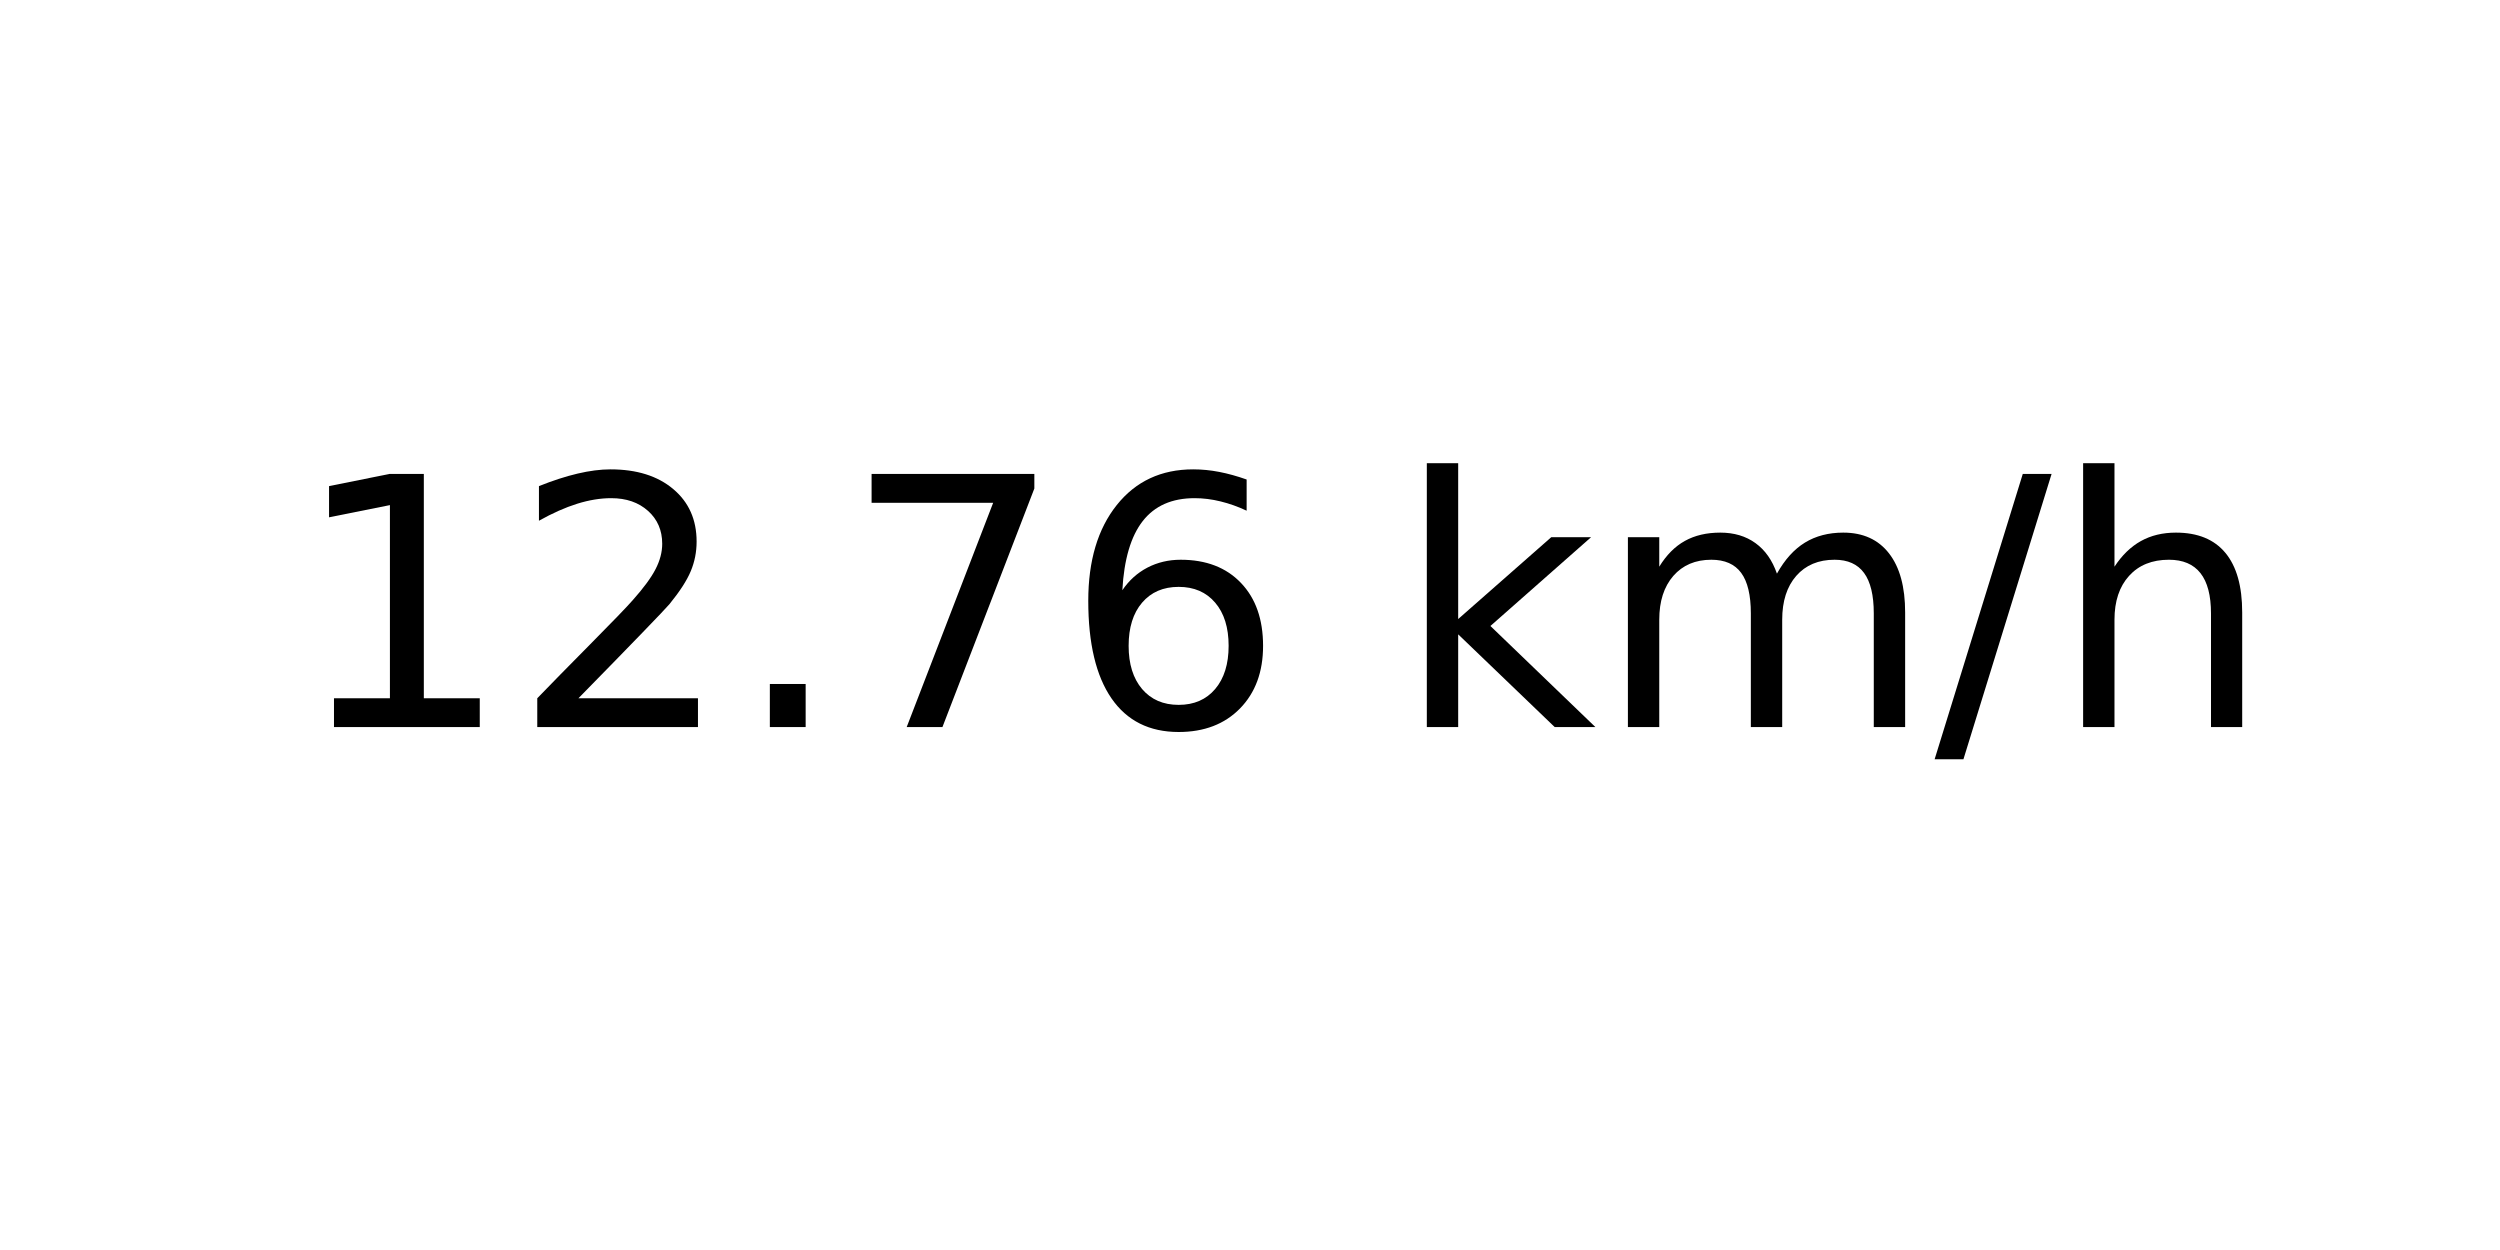
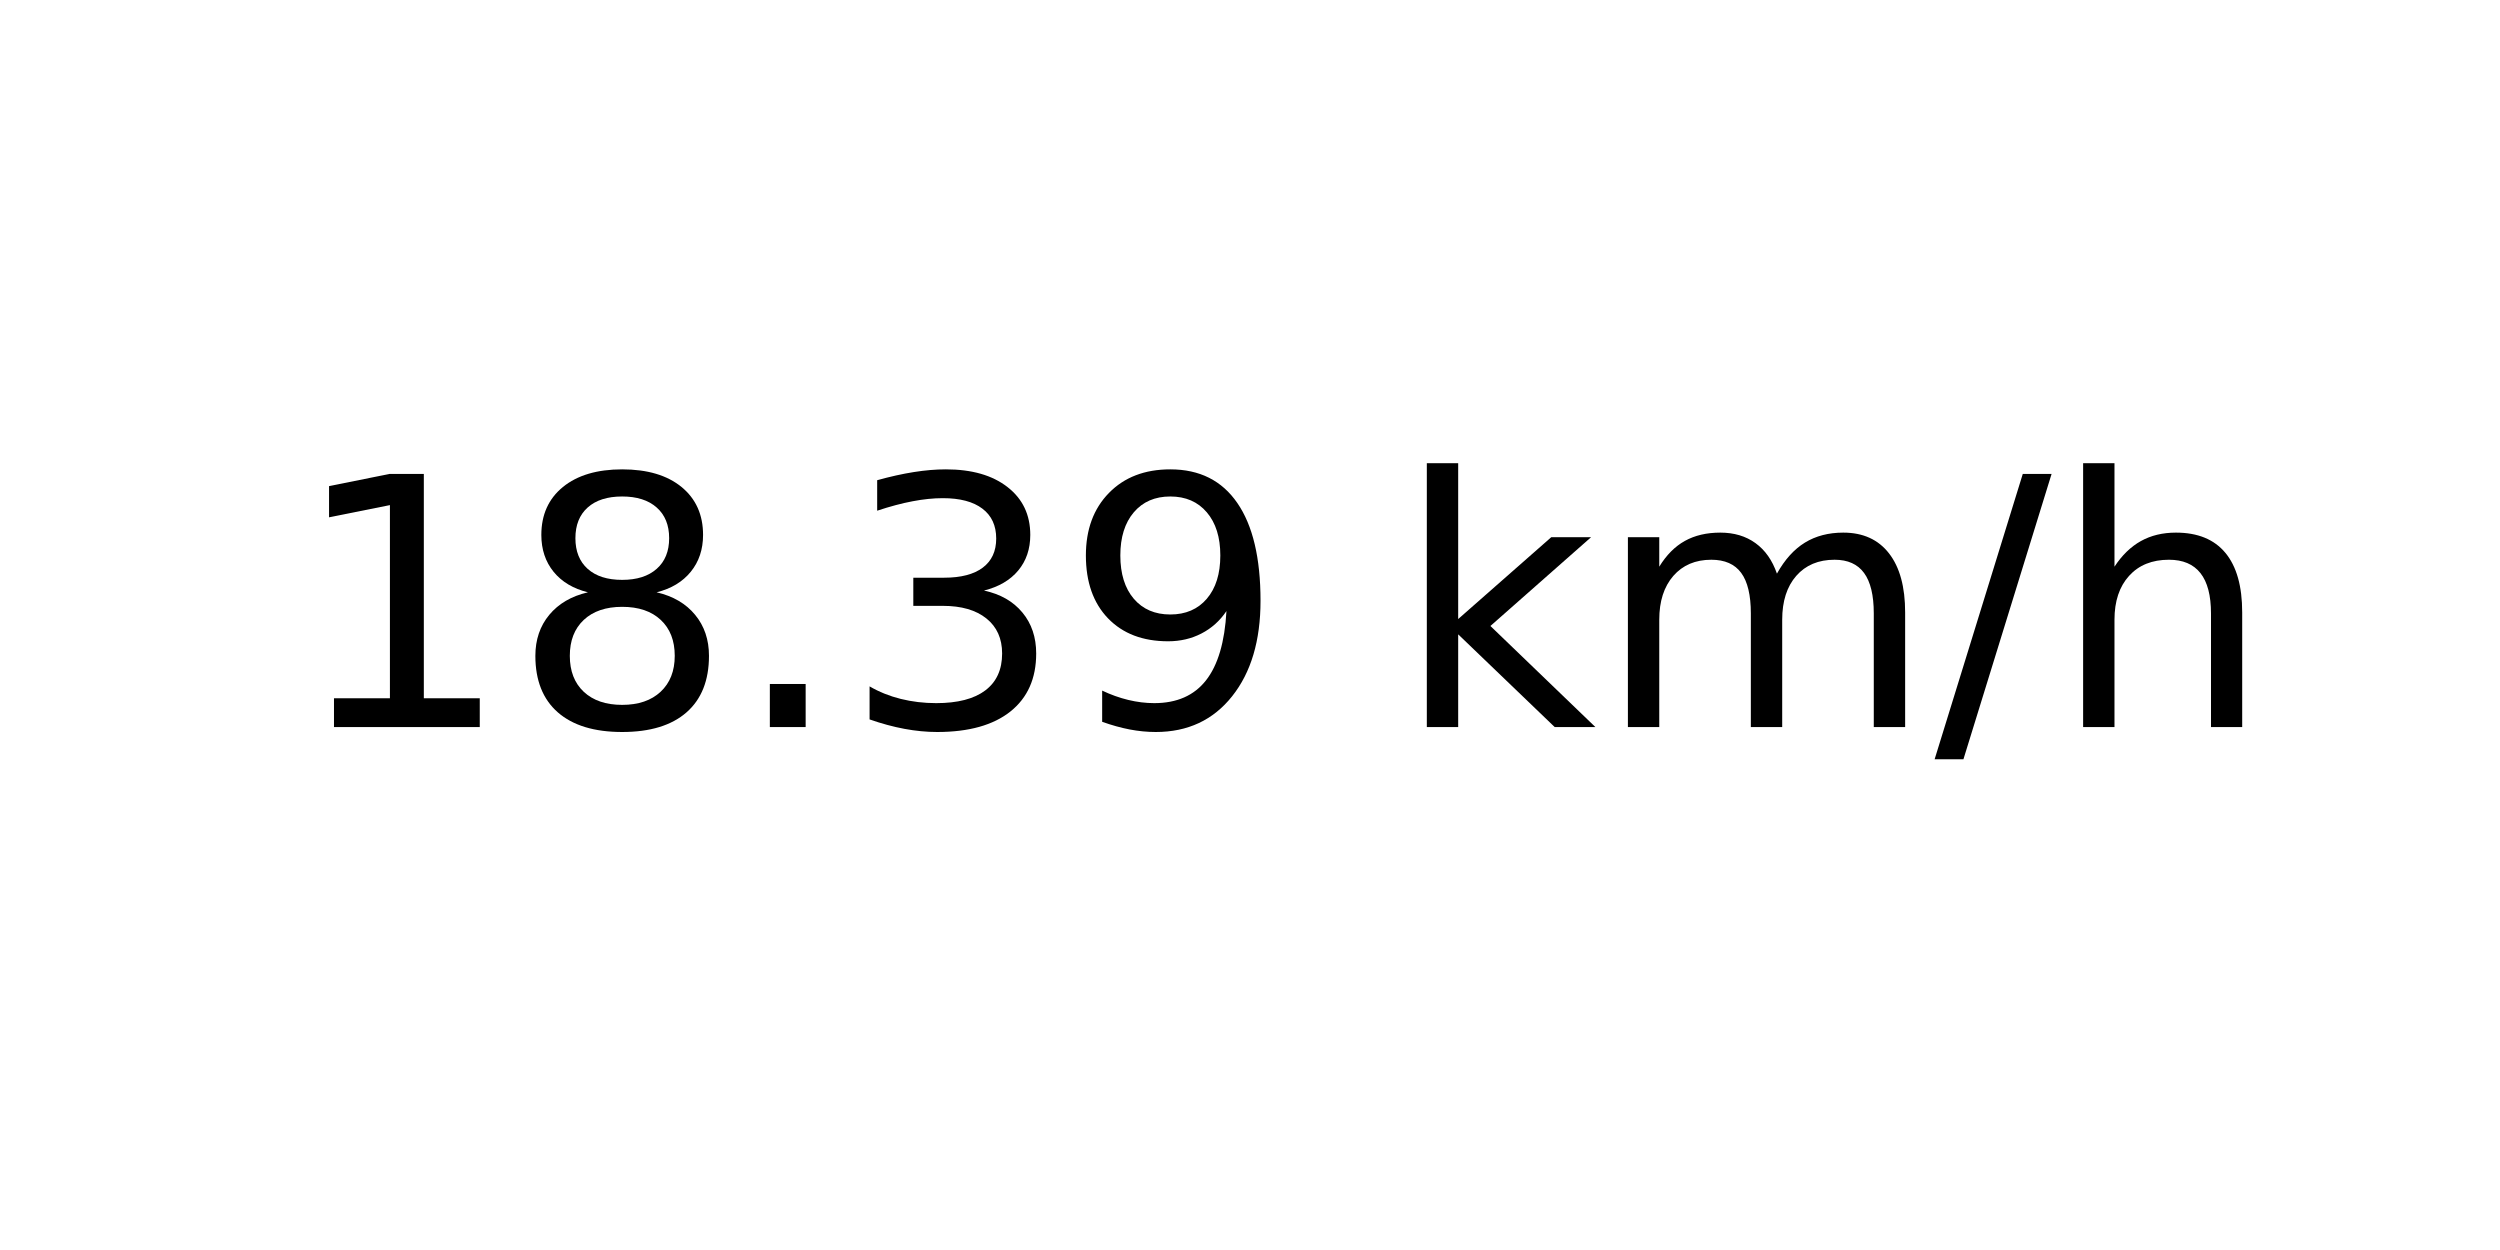
<svg xmlns="http://www.w3.org/2000/svg" xmlns:xlink="http://www.w3.org/1999/xlink" width="72pt" height="36pt" viewBox="0 0 72 36" version="1.1">
  <defs>
    <style type="text/css">*{stroke-linejoin: round; stroke-linecap: butt}</style>
  </defs>
  <g id="figure_1">
    <g id="axes_1">
      <g id="text_1">
        <g transform="translate(8.378125 20.93937) scale(0.1 -0.1)">
          <defs>
            <path id="DejaVuSans-31" d="M 794 531  L 1825 531  L 1825 4091  L 703 3866  L 703 4441  L 1819 4666  L 2450 4666  L 2450 531  L 3481 531  L 3481 0  L 794 0  L 794 531  z " transform="scale(0.015625)" />
-             <path id="DejaVuSans-32" d="M 1228 531  L 3431 531  L 3431 0  L 469 0  L 469 531  Q 828 903 1448 1529  Q 2069 2156 2228 2338  Q 2531 2678 2651 2914  Q 2772 3150 2772 3378  Q 2772 3750 2511 3984  Q 2250 4219 1831 4219  Q 1534 4219 1204 4116  Q 875 4013 500 3803  L 500 4441  Q 881 4594 1212 4672  Q 1544 4750 1819 4750  Q 2544 4750 2975 4387  Q 3406 4025 3406 3419  Q 3406 3131 3298 2873  Q 3191 2616 2906 2266  Q 2828 2175 2409 1742  Q 1991 1309 1228 531  z " transform="scale(0.015625)" />
+             <path id="DejaVuSans-38" d="M 2034 2216  Q 1584 2216 1326 1975  Q 1069 1734 1069 1313  Q 1069 891 1326 650  Q 1584 409 2034 409  Q 2484 409 2743 651  Q 3003 894 3003 1313  Q 3003 1734 2745 1975  Q 2488 2216 2034 2216  z M 1403 2484  Q 997 2584 770 2862  Q 544 3141 544 3541  Q 544 4100 942 4425  Q 1341 4750 2034 4750  Q 2731 4750 3128 4425  Q 3525 4100 3525 3541  Q 3525 3141 3298 2862  Q 3072 2584 2669 2484  Q 3125 2378 3379 2068  Q 3634 1759 3634 1313  Q 3634 634 3220 271  Q 2806 -91 2034 -91  Q 1263 -91 848 271  Q 434 634 434 1313  Q 434 1759 690 2068  Q 947 2378 1403 2484  z M 1172 3481  Q 1172 3119 1398 2916  Q 1625 2713 2034 2713  Q 2441 2713 2670 2916  Q 2900 3119 2900 3481  Q 2900 3844 2670 4047  Q 2441 4250 2034 4250  Q 1625 4250 1398 4047  Q 1172 3844 1172 3481  z " transform="scale(0.015625)" />
            <path id="DejaVuSans-2e" d="M 684 794  L 1344 794  L 1344 0  L 684 0  L 684 794  z " transform="scale(0.015625)" />
-             <path id="DejaVuSans-37" d="M 525 4666  L 3525 4666  L 3525 4397  L 1831 0  L 1172 0  L 2766 4134  L 525 4134  L 525 4666  z " transform="scale(0.015625)" />
-             <path id="DejaVuSans-36" d="M 2113 2584  Q 1688 2584 1439 2293  Q 1191 2003 1191 1497  Q 1191 994 1439 701  Q 1688 409 2113 409  Q 2538 409 2786 701  Q 3034 994 3034 1497  Q 3034 2003 2786 2293  Q 2538 2584 2113 2584  z M 3366 4563  L 3366 3988  Q 3128 4100 2886 4159  Q 2644 4219 2406 4219  Q 1781 4219 1451 3797  Q 1122 3375 1075 2522  Q 1259 2794 1537 2939  Q 1816 3084 2150 3084  Q 2853 3084 3261 2657  Q 3669 2231 3669 1497  Q 3669 778 3244 343  Q 2819 -91 2113 -91  Q 1303 -91 875 529  Q 447 1150 447 2328  Q 447 3434 972 4092  Q 1497 4750 2381 4750  Q 2619 4750 2861 4703  Q 3103 4656 3366 4563  z " transform="scale(0.015625)" />
+             <path id="DejaVuSans-33" d="M 2597 2516  Q 3050 2419 3304 2112  Q 3559 1806 3559 1356  Q 3559 666 3084 287  Q 2609 -91 1734 -91  Q 1441 -91 1130 -33  Q 819 25 488 141  L 488 750  Q 750 597 1062 519  Q 1375 441 1716 441  Q 2309 441 2620 675  Q 2931 909 2931 1356  Q 2931 1769 2642 2001  Q 2353 2234 1838 2234  L 1294 2234  L 1294 2753  L 1863 2753  Q 2328 2753 2575 2939  Q 2822 3125 2822 3475  Q 2822 3834 2567 4026  Q 2313 4219 1838 4219  Q 1578 4219 1281 4162  Q 984 4106 628 3988  L 628 4550  Q 988 4650 1302 4700  Q 1616 4750 1894 4750  Q 2613 4750 3031 4423  Q 3450 4097 3450 3541  Q 3450 3153 3228 2886  Q 3006 2619 2597 2516  z " transform="scale(0.015625)" />
+             <path id="DejaVuSans-39" d="M 703 97  L 703 672  Q 941 559 1184 500  Q 1428 441 1663 441  Q 2288 441 2617 861  Q 2947 1281 2994 2138  Q 2813 1869 2534 1725  Q 2256 1581 1919 1581  Q 1219 1581 811 2004  Q 403 2428 403 3163  Q 403 3881 828 4315  Q 1253 4750 1959 4750  Q 2769 4750 3195 4129  Q 3622 3509 3622 2328  Q 3622 1225 3098 567  Q 2575 -91 1691 -91  Q 1453 -91 1209 -44  Q 966 3 703 97  z M 1959 2075  Q 2384 2075 2632 2365  Q 2881 2656 2881 3163  Q 2881 3666 2632 3958  Q 2384 4250 1959 4250  Q 1534 4250 1286 3958  Q 1038 3666 1038 3163  Q 1038 2656 1286 2365  Q 1534 2075 1959 2075  z " transform="scale(0.015625)" />
            <path id="DejaVuSans-20" transform="scale(0.015625)" />
            <path id="DejaVuSans-6b" d="M 581 4863  L 1159 4863  L 1159 1991  L 2875 3500  L 3609 3500  L 1753 1863  L 3688 0  L 2938 0  L 1159 1709  L 1159 0  L 581 0  L 581 4863  z " transform="scale(0.015625)" />
            <path id="DejaVuSans-6d" d="M 3328 2828  Q 3544 3216 3844 3400  Q 4144 3584 4550 3584  Q 5097 3584 5394 3201  Q 5691 2819 5691 2113  L 5691 0  L 5113 0  L 5113 2094  Q 5113 2597 4934 2840  Q 4756 3084 4391 3084  Q 3944 3084 3684 2787  Q 3425 2491 3425 1978  L 3425 0  L 2847 0  L 2847 2094  Q 2847 2600 2669 2842  Q 2491 3084 2119 3084  Q 1678 3084 1418 2786  Q 1159 2488 1159 1978  L 1159 0  L 581 0  L 581 3500  L 1159 3500  L 1159 2956  Q 1356 3278 1631 3431  Q 1906 3584 2284 3584  Q 2666 3584 2933 3390  Q 3200 3197 3328 2828  z " transform="scale(0.015625)" />
            <path id="DejaVuSans-2f" d="M 1625 4666  L 2156 4666  L 531 -594  L 0 -594  L 1625 4666  z " transform="scale(0.015625)" />
            <path id="DejaVuSans-68" d="M 3513 2113  L 3513 0  L 2938 0  L 2938 2094  Q 2938 2591 2744 2837  Q 2550 3084 2163 3084  Q 1697 3084 1428 2787  Q 1159 2491 1159 1978  L 1159 0  L 581 0  L 581 4863  L 1159 4863  L 1159 2956  Q 1366 3272 1645 3428  Q 1925 3584 2291 3584  Q 2894 3584 3203 3211  Q 3513 2838 3513 2113  z " transform="scale(0.015625)" />
          </defs>
          <use xlink:href="#DejaVuSans-31" />
-           <use xlink:href="#DejaVuSans-32" x="63.623" />
+           <use xlink:href="#DejaVuSans-38" x="63.623" />
          <use xlink:href="#DejaVuSans-2e" x="127.246" />
-           <use xlink:href="#DejaVuSans-37" x="159.033" />
-           <use xlink:href="#DejaVuSans-36" x="222.656" />
+           <use xlink:href="#DejaVuSans-33" x="159.033" />
+           <use xlink:href="#DejaVuSans-39" x="222.656" />
          <use xlink:href="#DejaVuSans-20" x="286.279" />
          <use xlink:href="#DejaVuSans-6b" x="318.066" />
          <use xlink:href="#DejaVuSans-6d" x="375.977" />
          <use xlink:href="#DejaVuSans-2f" x="473.389" />
          <use xlink:href="#DejaVuSans-68" x="507.08" />
        </g>
      </g>
    </g>
  </g>
</svg>
